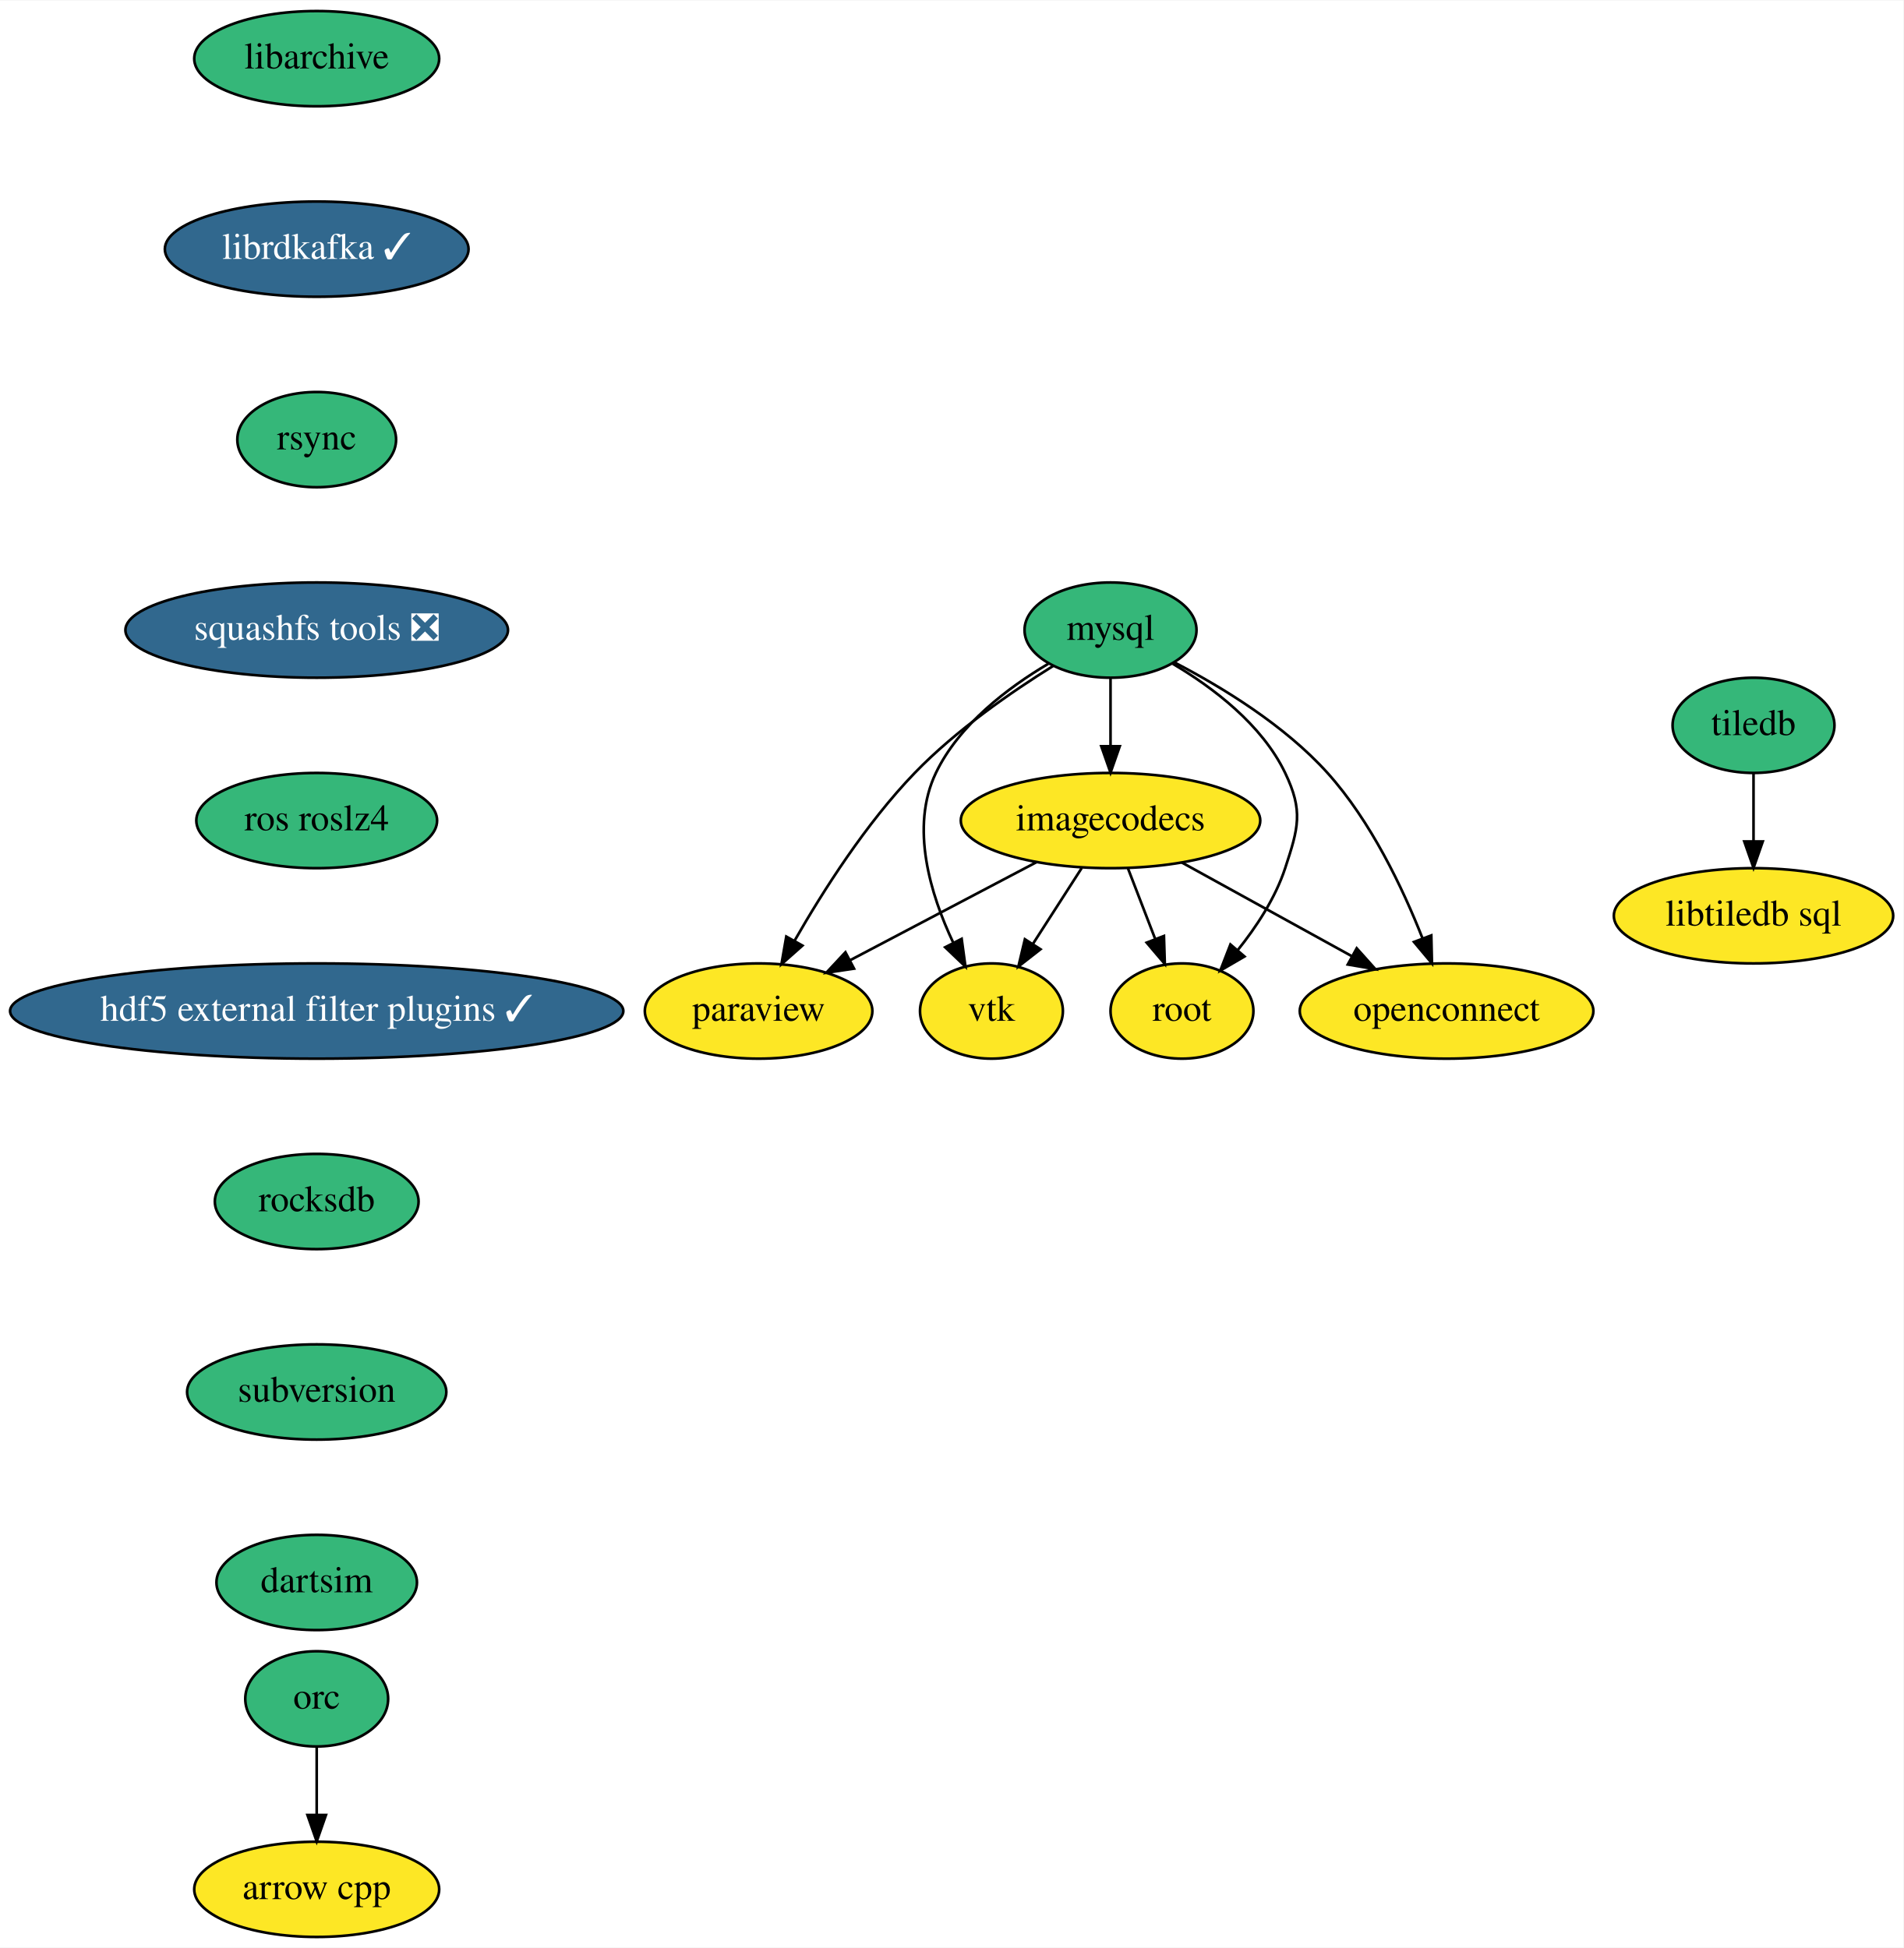
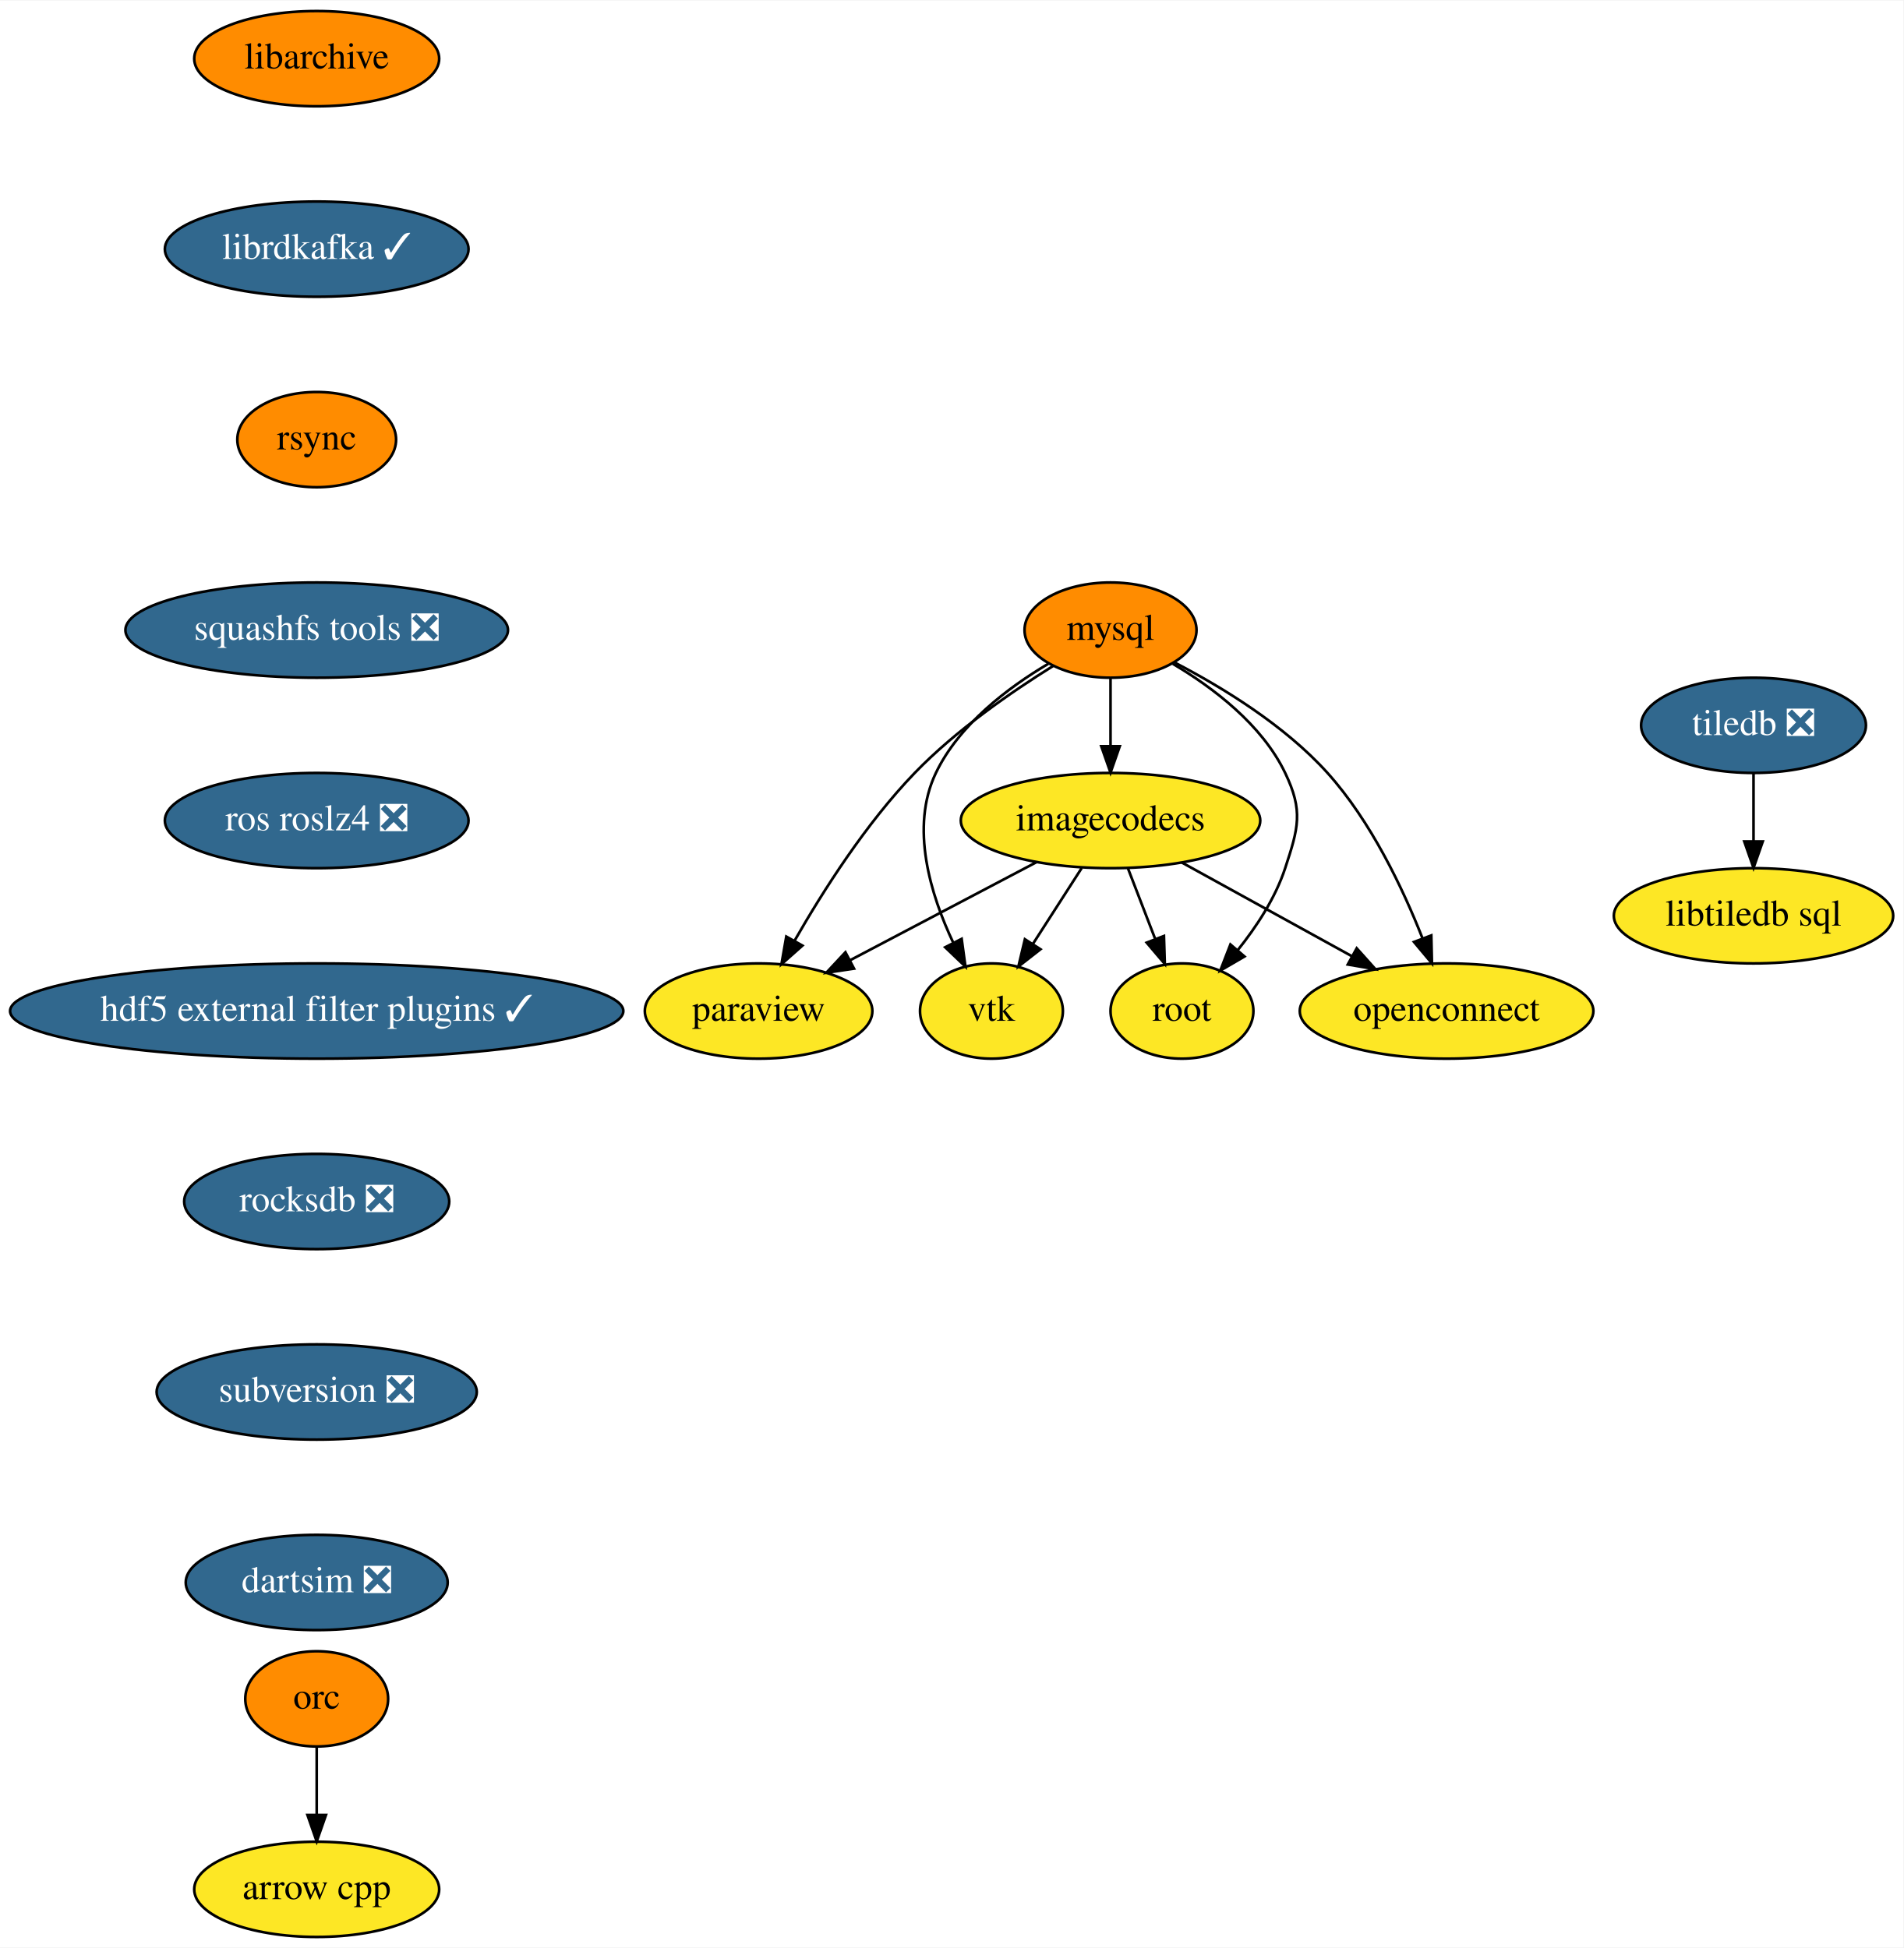
<svg xmlns="http://www.w3.org/2000/svg" xmlns:xlink="http://www.w3.org/1999/xlink" width="719pt" height="736pt" viewBox="0.00 0.00 719.34 736.00">
  <g id="graph0" class="graph" transform="scale(1 1) rotate(0) translate(4 732)">
    <polygon fill="white" stroke="transparent" points="-4,4 -4,-732 715.34,-732 715.34,4 -4,4" />
    <g id="node1" class="node">
      <g id="a_node1">
        <a xlink:href="https://github.com/conda-forge/arrow-cpp-feedstock" xlink:title="arrow cpp">
          <ellipse fill="#fde725" stroke="black" cx="115.69" cy="-18" rx="46.29" ry="18" />
          <text text-anchor="middle" x="115.69" y="-14.3" font-family="Times,serif" font-size="14.00">arrow cpp</text>
        </a>
      </g>
    </g>
    <g id="node2" class="node">
      <g id="a_node2">
        <a xlink:href="https://github.com/conda-forge/libarchive-feedstock" xlink:title="libarchive">
-           <ellipse fill="#35b779" stroke="black" cx="115.69" cy="-710" rx="46.29" ry="18" />
+           <ellipse fill="#ff8c00" stroke="black" cx="115.69" cy="-710" rx="46.29" ry="18" />
          <text text-anchor="middle" x="115.69" y="-706.3" font-family="Times,serif" font-size="14.00">libarchive</text>
        </a>
      </g>
    </g>
    <g id="node3" class="node">
      <g id="a_node3">
        <a xlink:href="https://github.com/conda-forge/librdkafka-feedstock/pull/54" xlink:title="librdkafka ✓">
          <ellipse fill="#31688e" stroke="black" cx="115.69" cy="-638" rx="57.39" ry="18" />
          <text text-anchor="middle" x="115.69" y="-634.3" font-family="Times,serif" font-size="14.00" fill="white">librdkafka ✓</text>
        </a>
      </g>
    </g>
    <g id="node4" class="node">
      <g id="a_node4">
        <a xlink:href="https://github.com/conda-forge/rsync-feedstock" xlink:title="rsync">
-           <ellipse fill="#35b779" stroke="black" cx="115.69" cy="-566" rx="30" ry="18" />
+           <ellipse fill="#ff8c00" stroke="black" cx="115.69" cy="-566" rx="30" ry="18" />
          <text text-anchor="middle" x="115.69" y="-562.3" font-family="Times,serif" font-size="14.00">rsync</text>
        </a>
      </g>
    </g>
    <g id="node11" class="node">
      <g id="a_node11">
        <a xlink:href="https://github.com/conda-forge/squashfs-tools-feedstock/pull/10" xlink:title="squashfs tools ❎">
          <ellipse fill="#31688e" stroke="black" cx="115.69" cy="-494" rx="72.29" ry="18" />
          <text text-anchor="middle" x="115.69" y="-490.3" font-family="Times,serif" font-size="14.00" fill="white">squashfs tools ❎</text>
        </a>
      </g>
    </g>
    <g id="node5" class="node">
      <g id="a_node5">
        <a xlink:href="https://github.com/conda-forge/mysql-feedstock" xlink:title="mysql">
-           <ellipse fill="#35b779" stroke="black" cx="415.69" cy="-494" rx="32.5" ry="18" />
+           <ellipse fill="#ff8c00" stroke="black" cx="415.69" cy="-494" rx="32.5" ry="18" />
          <text text-anchor="middle" x="415.69" y="-490.3" font-family="Times,serif" font-size="14.00">mysql</text>
        </a>
      </g>
    </g>
    <g id="node6" class="node">
      <g id="a_node6">
        <a xlink:href="https://github.com/conda-forge/paraview-feedstock" xlink:title="paraview">
          <ellipse fill="#fde725" stroke="black" cx="282.69" cy="-350" rx="43" ry="18" />
          <text text-anchor="middle" x="282.69" y="-346.3" font-family="Times,serif" font-size="14.00">paraview</text>
        </a>
      </g>
    </g>
    <g id="edge3" class="edge">
      <path fill="none" stroke="black" d="M394,-480.44C378.33,-470.69 357.27,-456.15 341.69,-440 323.3,-420.94 307.06,-395.43 296.3,-376.61" />
      <polygon fill="black" stroke="black" points="299.26,-374.74 291.33,-367.71 293.15,-378.15 299.26,-374.74" />
    </g>
    <g id="node7" class="node">
      <g id="a_node7">
        <a xlink:href="https://github.com/conda-forge/vtk-feedstock" xlink:title="vtk">
          <ellipse fill="#fde725" stroke="black" cx="370.69" cy="-350" rx="27" ry="18" />
          <text text-anchor="middle" x="370.69" y="-346.3" font-family="Times,serif" font-size="14.00">vtk</text>
        </a>
      </g>
    </g>
    <g id="edge4" class="edge">
      <path fill="none" stroke="black" d="M392.14,-481.25C376.95,-472.26 358.46,-458.29 349.69,-440 339.87,-419.52 347.58,-394.14 356.3,-375.72" />
      <polygon fill="black" stroke="black" points="359.43,-377.29 360.86,-366.79 353.2,-374.11 359.43,-377.29" />
    </g>
    <g id="node8" class="node">
      <g id="a_node8">
        <a xlink:href="https://github.com/conda-forge/root-feedstock" xlink:title="root">
          <ellipse fill="#fde725" stroke="black" cx="442.69" cy="-350" rx="27" ry="18" />
          <text text-anchor="middle" x="442.69" y="-346.3" font-family="Times,serif" font-size="14.00">root</text>
        </a>
      </g>
    </g>
    <g id="edge5" class="edge">
      <path fill="none" stroke="black" d="M439.24,-481.25C454.43,-472.26 472.92,-458.29 481.69,-440 488.61,-425.57 486.68,-419.2 481.69,-404 477.98,-392.7 470.84,-381.82 463.66,-372.89" />
      <polygon fill="black" stroke="black" points="466.32,-370.62 457.17,-365.29 461,-375.17 466.32,-370.62" />
    </g>
    <g id="node9" class="node">
      <g id="a_node9">
        <a xlink:href="https://github.com/conda-forge/imagecodecs-feedstock" xlink:title="imagecodecs">
          <ellipse fill="#fde725" stroke="black" cx="415.69" cy="-422" rx="56.59" ry="18" />
          <text text-anchor="middle" x="415.69" y="-418.3" font-family="Times,serif" font-size="14.00">imagecodecs</text>
        </a>
      </g>
    </g>
    <g id="edge6" class="edge">
      <path fill="none" stroke="black" d="M415.69,-475.7C415.69,-467.98 415.69,-458.71 415.69,-450.11" />
      <polygon fill="black" stroke="black" points="419.19,-450.1 415.69,-440.1 412.19,-450.1 419.19,-450.1" />
    </g>
    <g id="node10" class="node">
      <g id="a_node10">
        <a xlink:href="https://github.com/conda-forge/openconnect-feedstock" xlink:title="openconnect">
          <ellipse fill="#fde725" stroke="black" cx="542.69" cy="-350" rx="55.49" ry="18" />
          <text text-anchor="middle" x="542.69" y="-346.3" font-family="Times,serif" font-size="14.00">openconnect</text>
        </a>
      </g>
    </g>
    <g id="edge7" class="edge">
      <path fill="none" stroke="black" d="M440.04,-481.67C457.79,-472.45 481.48,-458.02 497.69,-440 514.08,-421.78 526.1,-396.49 533.58,-377.53" />
      <polygon fill="black" stroke="black" points="536.92,-378.59 537.17,-368 530.37,-376.12 536.92,-378.59" />
    </g>
    <g id="edge8" class="edge">
      <path fill="none" stroke="black" d="M387.81,-406.33C367.28,-395.52 339.24,-380.76 317.28,-369.21" />
      <polygon fill="black" stroke="black" points="318.76,-366.03 308.28,-364.47 315.5,-372.22 318.76,-366.03" />
    </g>
    <g id="edge9" class="edge">
      <path fill="none" stroke="black" d="M404.8,-404.05C399.28,-395.47 392.47,-384.89 386.4,-375.44" />
      <polygon fill="black" stroke="black" points="389.22,-373.35 380.87,-366.83 383.33,-377.13 389.22,-373.35" />
    </g>
    <g id="edge10" class="edge">
      <path fill="none" stroke="black" d="M422.23,-404.05C425.31,-396.06 429.06,-386.33 432.51,-377.4" />
      <polygon fill="black" stroke="black" points="435.88,-378.38 436.21,-367.79 429.35,-375.86 435.88,-378.38" />
    </g>
    <g id="edge11" class="edge">
      <path fill="none" stroke="black" d="M442.62,-406.15C461.31,-395.85 486.41,-382.02 506.8,-370.78" />
      <polygon fill="black" stroke="black" points="508.73,-373.72 515.8,-365.82 505.35,-367.59 508.73,-373.72" />
    </g>
    <g id="node14" class="node">
      <g id="a_node14">
-         <a xlink:href="https://github.com/conda-forge/ros-roslz4-feedstock" xlink:title="ros roslz4">
-           <ellipse fill="#35b779" stroke="black" cx="115.69" cy="-422" rx="45.5" ry="18" />
-           <text text-anchor="middle" x="115.69" y="-418.3" font-family="Times,serif" font-size="14.00">ros roslz4</text>
+         <a xlink:href="https://github.com/conda-forge/ros-roslz4-feedstock/pull/12" xlink:title="ros roslz4 ❎">
+           <ellipse fill="#31688e" stroke="black" cx="115.69" cy="-422" rx="57.39" ry="18" />
+           <text text-anchor="middle" x="115.69" y="-418.3" font-family="Times,serif" font-size="14.00" fill="white">ros roslz4 ❎</text>
        </a>
      </g>
    </g>
    <g id="node12" class="node">
      <g id="a_node12">
-         <a xlink:href="https://github.com/conda-forge/tiledb-feedstock" xlink:title="tiledb">
-           <ellipse fill="#35b779" stroke="black" cx="658.69" cy="-458" rx="30.59" ry="18" />
-           <text text-anchor="middle" x="658.69" y="-454.3" font-family="Times,serif" font-size="14.00">tiledb</text>
+         <a xlink:href="https://github.com/conda-forge/tiledb-feedstock/pull/93" xlink:title="tiledb ❎">
+           <ellipse fill="#31688e" stroke="black" cx="658.69" cy="-458" rx="42.49" ry="18" />
+           <text text-anchor="middle" x="658.69" y="-454.3" font-family="Times,serif" font-size="14.00" fill="white">tiledb ❎</text>
        </a>
      </g>
    </g>
    <g id="node13" class="node">
      <g id="a_node13">
        <a xlink:href="https://github.com/conda-forge/libtiledb-sql-feedstock" xlink:title="libtiledb sql">
          <ellipse fill="#fde725" stroke="black" cx="658.69" cy="-386" rx="52.79" ry="18" />
          <text text-anchor="middle" x="658.69" y="-382.3" font-family="Times,serif" font-size="14.00">libtiledb sql</text>
        </a>
      </g>
    </g>
    <g id="edge13" class="edge">
      <path fill="none" stroke="black" d="M658.69,-439.7C658.69,-431.98 658.69,-422.71 658.69,-414.11" />
      <polygon fill="black" stroke="black" points="662.19,-414.1 658.69,-404.1 655.19,-414.1 662.19,-414.1" />
    </g>
    <g id="node16" class="node">
      <g id="a_node16">
        <a xlink:href="https://github.com/conda-forge/hdf5-external-filter-plugins-feedstock/pull/10" xlink:title="hdf5 external filter plugins ✓">
          <ellipse fill="#31688e" stroke="black" cx="115.69" cy="-350" rx="115.88" ry="18" />
          <text text-anchor="middle" x="115.69" y="-346.3" font-family="Times,serif" font-size="14.00" fill="white">hdf5 external filter plugins ✓</text>
        </a>
      </g>
    </g>
    <g id="node15" class="node">
      <g id="a_node15">
        <a xlink:href="https://github.com/conda-forge/orc-feedstock" xlink:title="orc">
-           <ellipse fill="#35b779" stroke="black" cx="115.69" cy="-90" rx="27" ry="18" />
+           <ellipse fill="#ff8c00" stroke="black" cx="115.69" cy="-90" rx="27" ry="18" />
          <text text-anchor="middle" x="115.69" y="-86.3" font-family="Times,serif" font-size="14.00">orc</text>
        </a>
      </g>
    </g>
    <g id="edge15" class="edge">
      <path fill="none" stroke="black" d="M115.69,-71.7C115.69,-63.98 115.69,-54.71 115.69,-46.11" />
      <polygon fill="black" stroke="black" points="119.19,-46.1 115.69,-36.1 112.19,-46.1 119.19,-46.1" />
    </g>
    <g id="node17" class="node">
      <g id="a_node17">
-         <a xlink:href="https://github.com/conda-forge/rocksdb-feedstock" xlink:title="rocksdb">
-           <ellipse fill="#35b779" stroke="black" cx="115.69" cy="-278" rx="38.5" ry="18" />
-           <text text-anchor="middle" x="115.69" y="-274.3" font-family="Times,serif" font-size="14.00">rocksdb</text>
+         <a xlink:href="https://github.com/conda-forge/rocksdb-feedstock/pull/34" xlink:title="rocksdb ❎">
+           <ellipse fill="#31688e" stroke="black" cx="115.69" cy="-278" rx="50.09" ry="18" />
+           <text text-anchor="middle" x="115.69" y="-274.3" font-family="Times,serif" font-size="14.00" fill="white">rocksdb ❎</text>
        </a>
      </g>
    </g>
    <g id="node18" class="node">
      <g id="a_node18">
-         <a xlink:href="https://github.com/conda-forge/subversion-feedstock" xlink:title="subversion">
-           <ellipse fill="#35b779" stroke="black" cx="115.69" cy="-206" rx="48.99" ry="18" />
-           <text text-anchor="middle" x="115.69" y="-202.3" font-family="Times,serif" font-size="14.00">subversion</text>
+         <a xlink:href="https://github.com/conda-forge/subversion-feedstock/pull/8" xlink:title="subversion ❎">
+           <ellipse fill="#31688e" stroke="black" cx="115.69" cy="-206" rx="60.5" ry="18" />
+           <text text-anchor="middle" x="115.69" y="-202.3" font-family="Times,serif" font-size="14.00" fill="white">subversion ❎</text>
        </a>
      </g>
    </g>
    <g id="node19" class="node">
      <g id="a_node19">
-         <a xlink:href="https://github.com/conda-forge/dartsim-feedstock" xlink:title="dartsim">
-           <ellipse fill="#35b779" stroke="black" cx="115.69" cy="-134" rx="37.89" ry="18" />
-           <text text-anchor="middle" x="115.69" y="-130.3" font-family="Times,serif" font-size="14.00">dartsim</text>
+         <a xlink:href="https://github.com/conda-forge/dartsim-feedstock/pull/4" xlink:title="dartsim ❎">
+           <ellipse fill="#31688e" stroke="black" cx="115.69" cy="-134" rx="49.5" ry="18" />
+           <text text-anchor="middle" x="115.69" y="-130.3" font-family="Times,serif" font-size="14.00" fill="white">dartsim ❎</text>
        </a>
      </g>
    </g>
  </g>
</svg>
